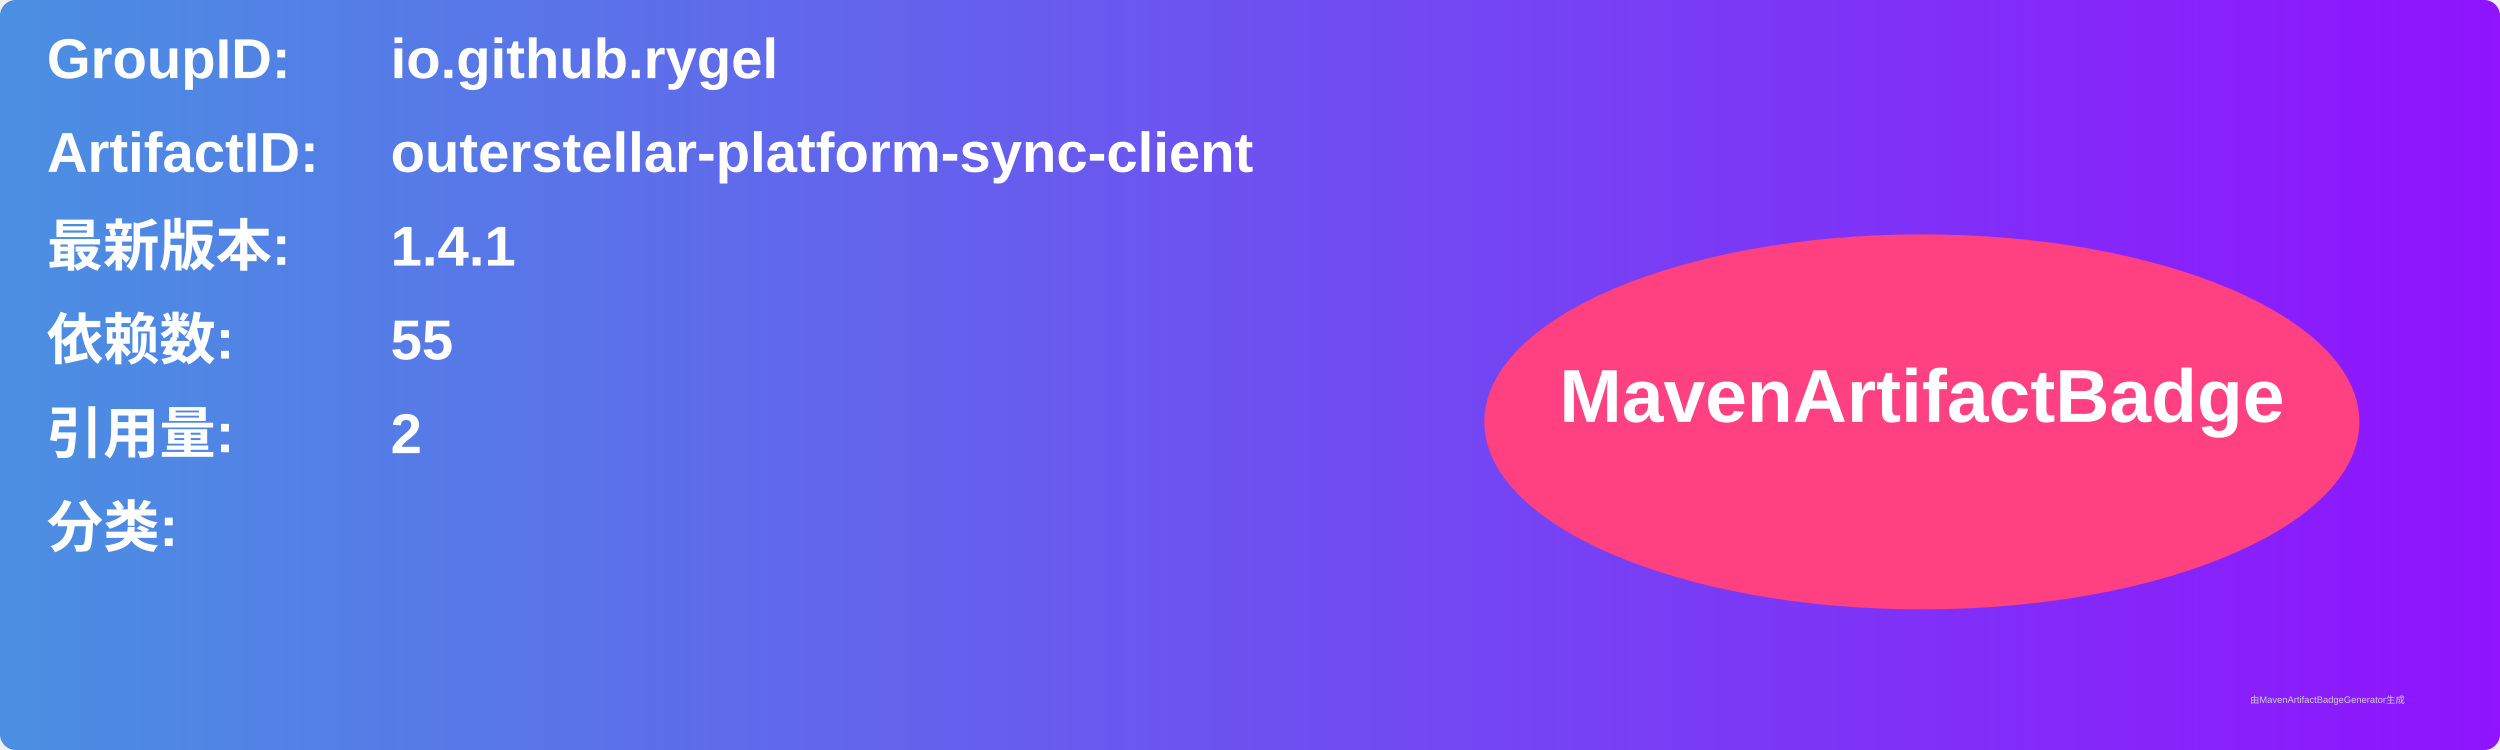
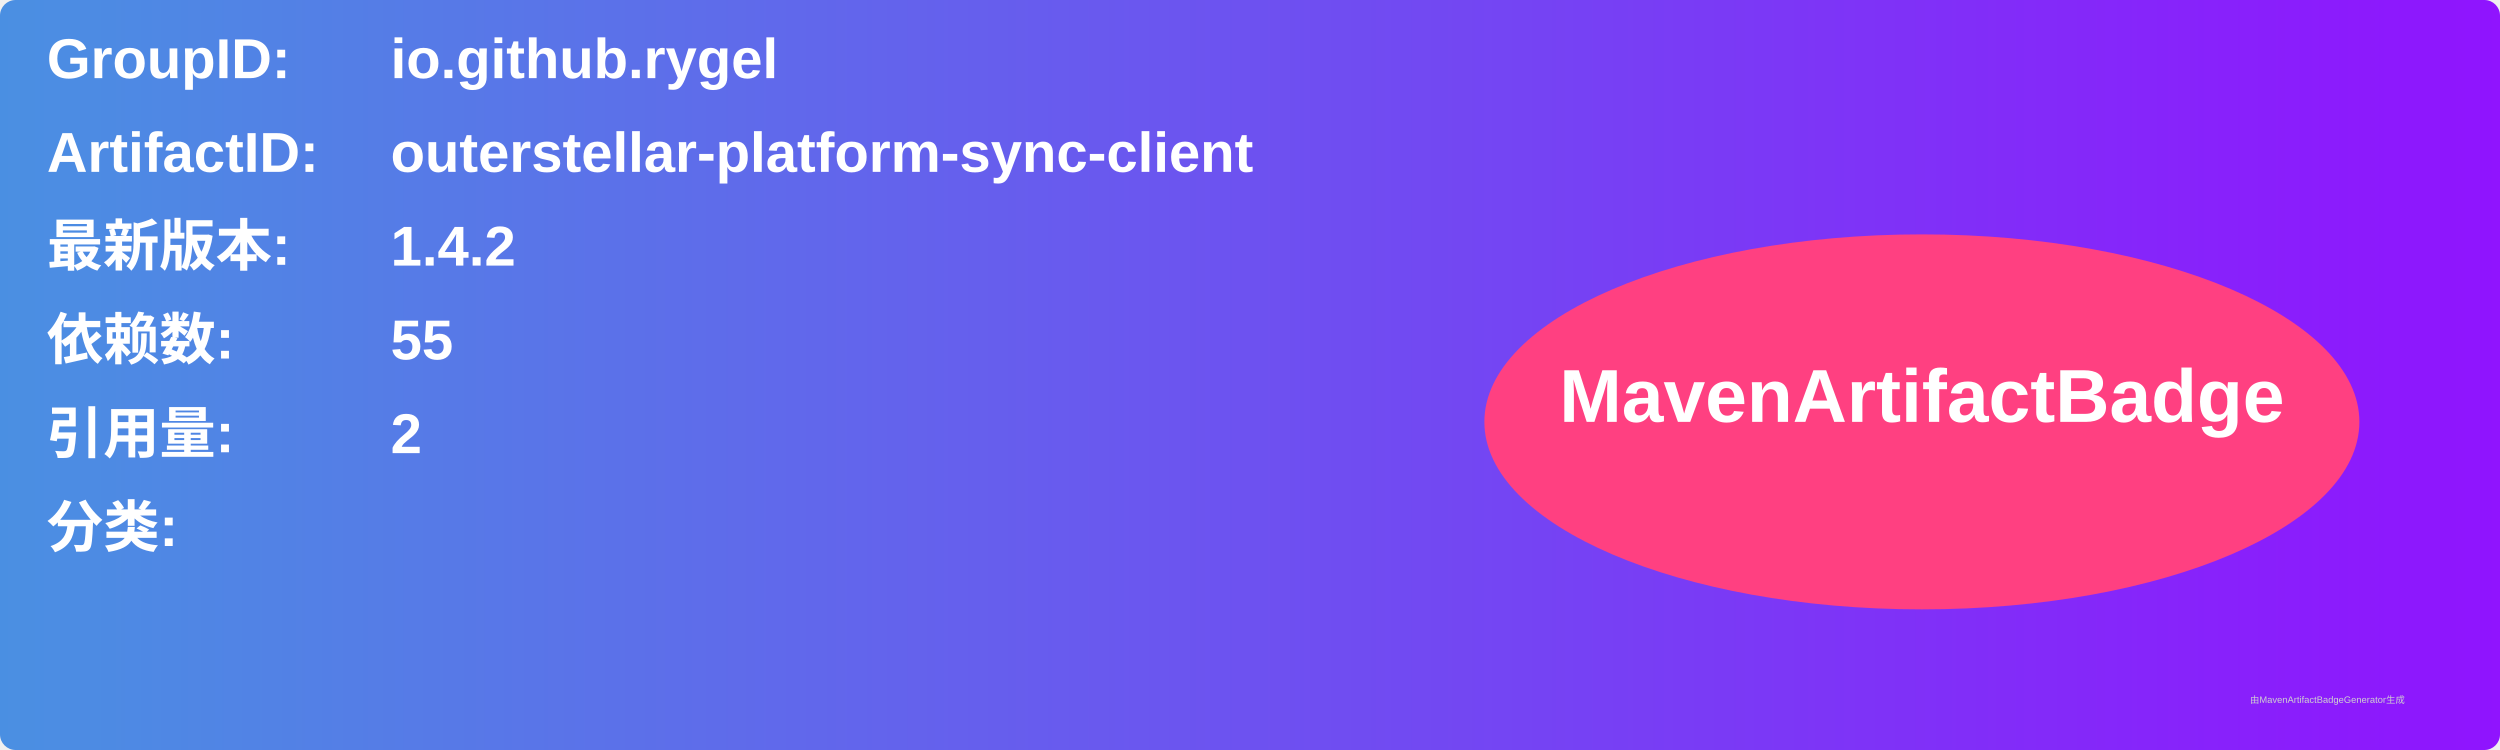
<svg xmlns="http://www.w3.org/2000/svg" width="800" height="240" viewBox="0 0 800 240">
  <linearGradient id="grad" x1="0%" y1="0%" x2="100%" y2="0%">
    <stop offset="0%" stop-color="#4a90e2" />
    <stop offset="100%" stop-color="#9013fe" />
  </linearGradient>
  <rect width="100%" height="100%" rx="5" ry="5" fill="url(#grad)" />
  <g transform="translate(15, 15)">
    <text x="0" y="10" font-family="Arial" font-size="18" fill="white" font-weight="bold" width="260">GroupID:</text>
    <text x="110" y="10" font-family="Arial" font-size="18" fill="white" font-weight="bold" width="460">io.github.rygel</text>
    <text x="0" y="40" font-family="Arial" font-size="18" fill="white" font-weight="bold" width="260">ArtifactID:</text>
    <text x="110" y="40" font-family="Arial" font-size="18" fill="white" font-weight="bold" width="460">outerstellar-platform-sync-client</text>
    <text x="0" y="70" font-family="Arial" font-size="18" fill="white" font-weight="bold">最新版本:</text>
    <text x="110" y="70" font-family="Arial" font-size="18" fill="white" font-weight="bold">
-       <tspan font-weight="bold">1.4.1</tspan>
+       <tspan font-weight="bold">1.4.2</tspan>
    </text>
    <text x="0" y="100" font-family="Arial" font-size="18" fill="white" font-weight="bold">依赖数: </text>
    <text x="110" y="100" font-family="Arial" font-size="18" fill="white">
      <tspan font-weight="bold">55</tspan>
    </text>
    <text x="0" y="130" font-family="Arial" font-size="18" fill="white" font-weight="bold">引用量: </text>
    <text x="110" y="130" font-family="Arial" font-size="18" fill="white">
      <tspan font-weight="bold">2</tspan>
    </text>
    <text x="0" y="160" font-family="Arial" font-size="18" fill="white" font-weight="bold">分类:</text>
    <text x="10" y="190" font-family="Arial" font-size="10" fill="white">
      <tspan font-weight="bold" />
    </text>
    <ellipse cx="600" cy="120" rx="140" ry="60" fill="#ff4081" />
    <text x="600" y="120" text-anchor="middle" font-family="Arial" font-size="24" fill="white" font-weight="bold">MavenArtifactBadge</text>
  </g>
  <text x="720" y="225" font-family="Arial" font-size="3" fill="#d0d0d0">由MavenArtifactBadgeGenerator生成</text>
</svg>
